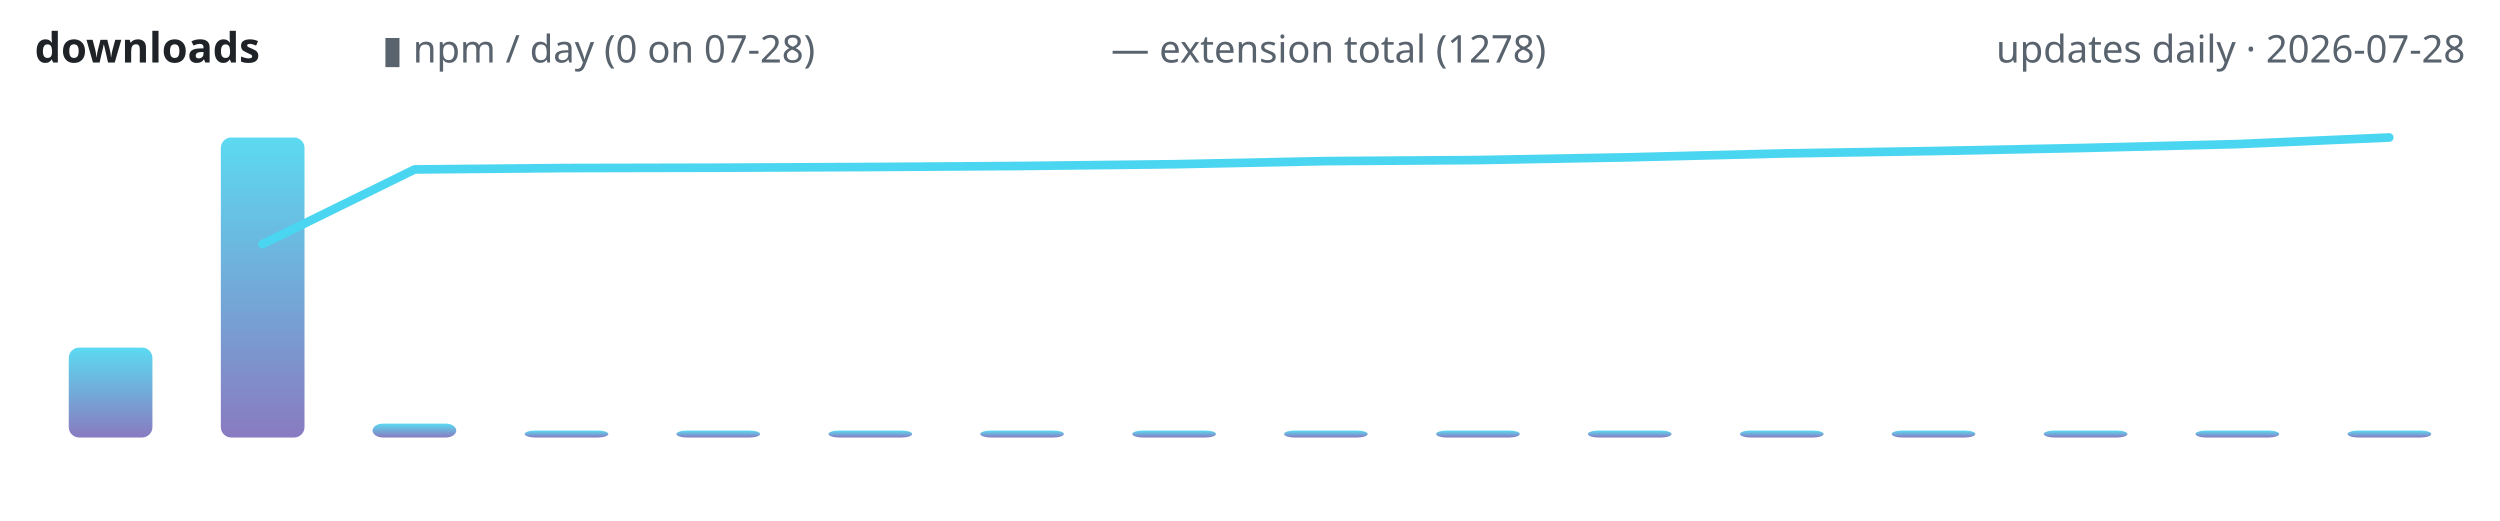
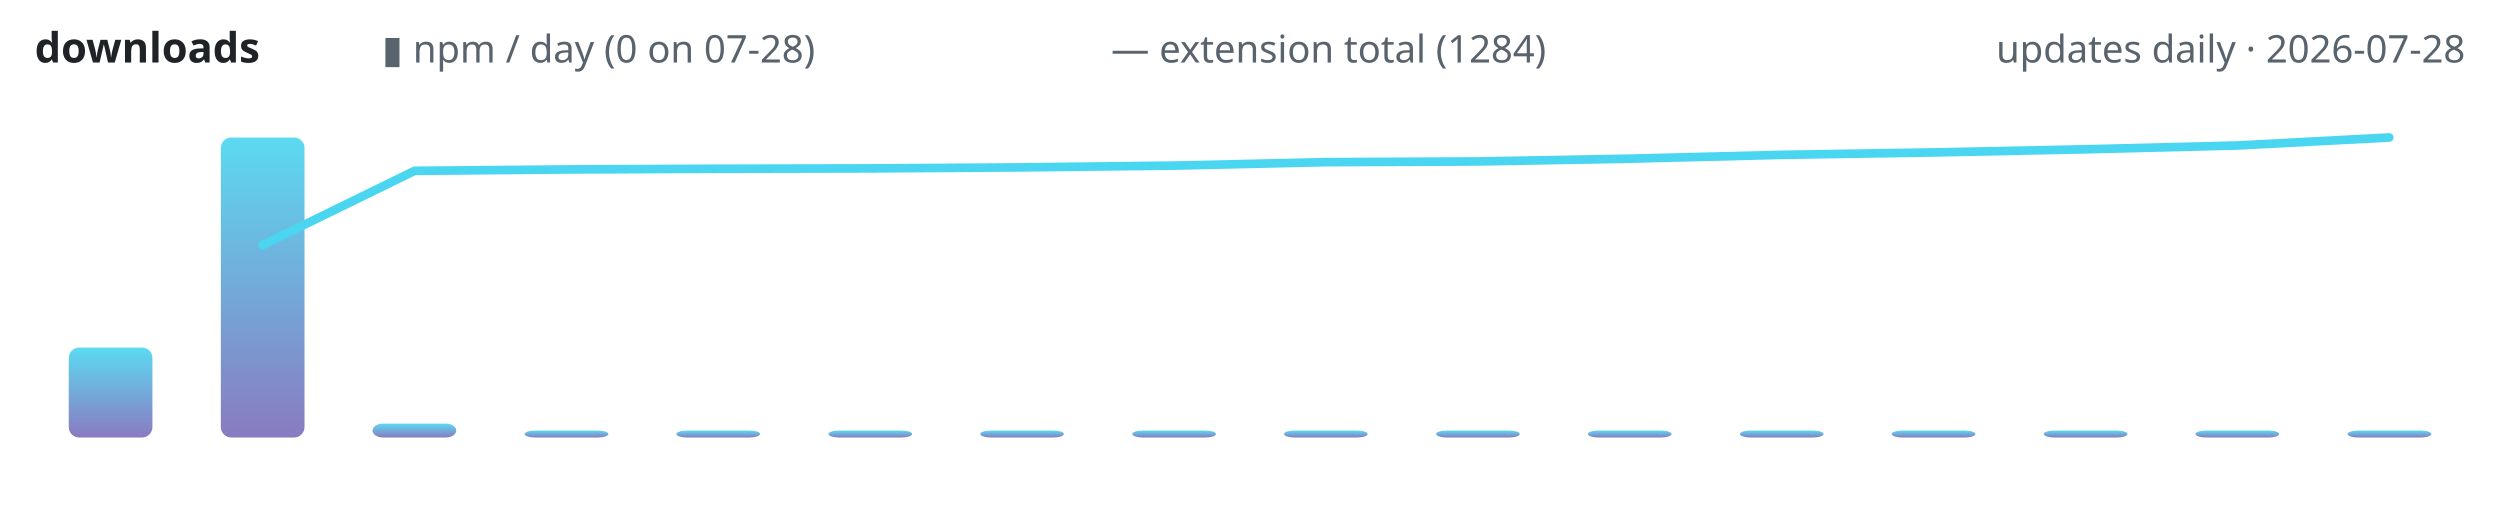
<svg xmlns="http://www.w3.org/2000/svg" width="720" height="150" viewBox="0 0 720 150" role="img" aria-label="lodestone downloads over time">
  <defs>
    <linearGradient id="g" x1="0" y1="1" x2="0" y2="0">
      <stop offset="0" stop-color="#7c6cba" />
      <stop offset="1" stop-color="#4ad6f0" />
    </linearGradient>
  </defs>
  <text x="10" y="18" font-family="ui-sans-serif,system-ui,sans-serif" font-size="12" font-weight="600" fill="#1f2328" text-anchor="start">downloads</text>
  <text x="110" y="18" font-family="ui-sans-serif,system-ui,sans-serif" font-size="11" font-weight="400" fill="#59636e" text-anchor="start">▮ npm / day (0 on 07-28)</text>
-   <text x="320" y="18" font-family="ui-sans-serif,system-ui,sans-serif" font-size="11" font-weight="400" fill="#59636e" text-anchor="start">— extension total (1278)</text>
+   <text x="320" y="18" font-family="ui-sans-serif,system-ui,sans-serif" font-size="11" font-weight="400" fill="#59636e" text-anchor="start">— extension total (1284)</text>
  <text x="710" y="18" font-family="ui-sans-serif,system-ui,sans-serif" font-size="11" font-weight="400" fill="#59636e" text-anchor="end">updates daily · 2026-07-28</text>
  <rect x="19.8" y="100.1" width="24.1" height="25.9" rx="3" fill="url(#g)" opacity="0.9" />
  <rect x="63.6" y="39.6" width="24.1" height="86.4" rx="3" fill="url(#g)" opacity="0.9" />
  <rect x="107.3" y="122.0" width="24.1" height="4.0" rx="3" fill="url(#g)" opacity="0.9" />
  <rect x="151.1" y="124.0" width="24.1" height="2.0" rx="3" fill="url(#g)" opacity="0.9" />
  <rect x="194.8" y="124.0" width="24.1" height="2.0" rx="3" fill="url(#g)" opacity="0.9" />
  <rect x="238.6" y="124.0" width="24.1" height="2.0" rx="3" fill="url(#g)" opacity="0.9" />
  <rect x="282.3" y="124.0" width="24.1" height="2.0" rx="3" fill="url(#g)" opacity="0.9" />
  <rect x="326.1" y="124.0" width="24.1" height="2.0" rx="3" fill="url(#g)" opacity="0.9" />
  <rect x="369.8" y="124.0" width="24.1" height="2.0" rx="3" fill="url(#g)" opacity="0.9" />
  <rect x="413.6" y="124.0" width="24.1" height="2.0" rx="3" fill="url(#g)" opacity="0.9" />
  <rect x="457.3" y="124.0" width="24.1" height="2.0" rx="3" fill="url(#g)" opacity="0.9" />
  <rect x="501.1" y="124.0" width="24.1" height="2.0" rx="3" fill="url(#g)" opacity="0.9" />
  <rect x="544.8" y="124.0" width="24.1" height="2.0" rx="3" fill="url(#g)" opacity="0.9" />
  <rect x="588.6" y="124.0" width="24.1" height="2.0" rx="3" fill="url(#g)" opacity="0.9" />
  <rect x="632.3" y="124.0" width="24.1" height="2.0" rx="3" fill="url(#g)" opacity="0.9" />
  <rect x="676.1" y="124.0" width="24.1" height="2.0" rx="3" fill="url(#g)" opacity="0.9" />
-   <polyline points="75.6,70.3 119.4,48.8 163.1,48.4 206.9,48.3 250.6,48.1 294.4,47.8 338.1,47.3 381.9,46.4 425.6,46.1 469.4,45.3 513.1,44.2 556.9,43.5 600.6,42.6 644.4,41.5 688.1,39.6" fill="none" stroke="#4ad6f0" stroke-width="2.5" stroke-linecap="round" stroke-linejoin="round" />
+   <polyline points="75.6,70.6 119.4,49.2 163.1,48.8 206.9,48.6 250.6,48.5 294.4,48.2 338.1,47.7 381.9,46.7 425.6,46.5 469.4,45.7 513.1,44.6 556.9,43.9 600.6,43.0 644.4,41.9 688.1,39.6" fill="none" stroke="#4ad6f0" stroke-width="2.5" stroke-linecap="round" stroke-linejoin="round" />
</svg>
